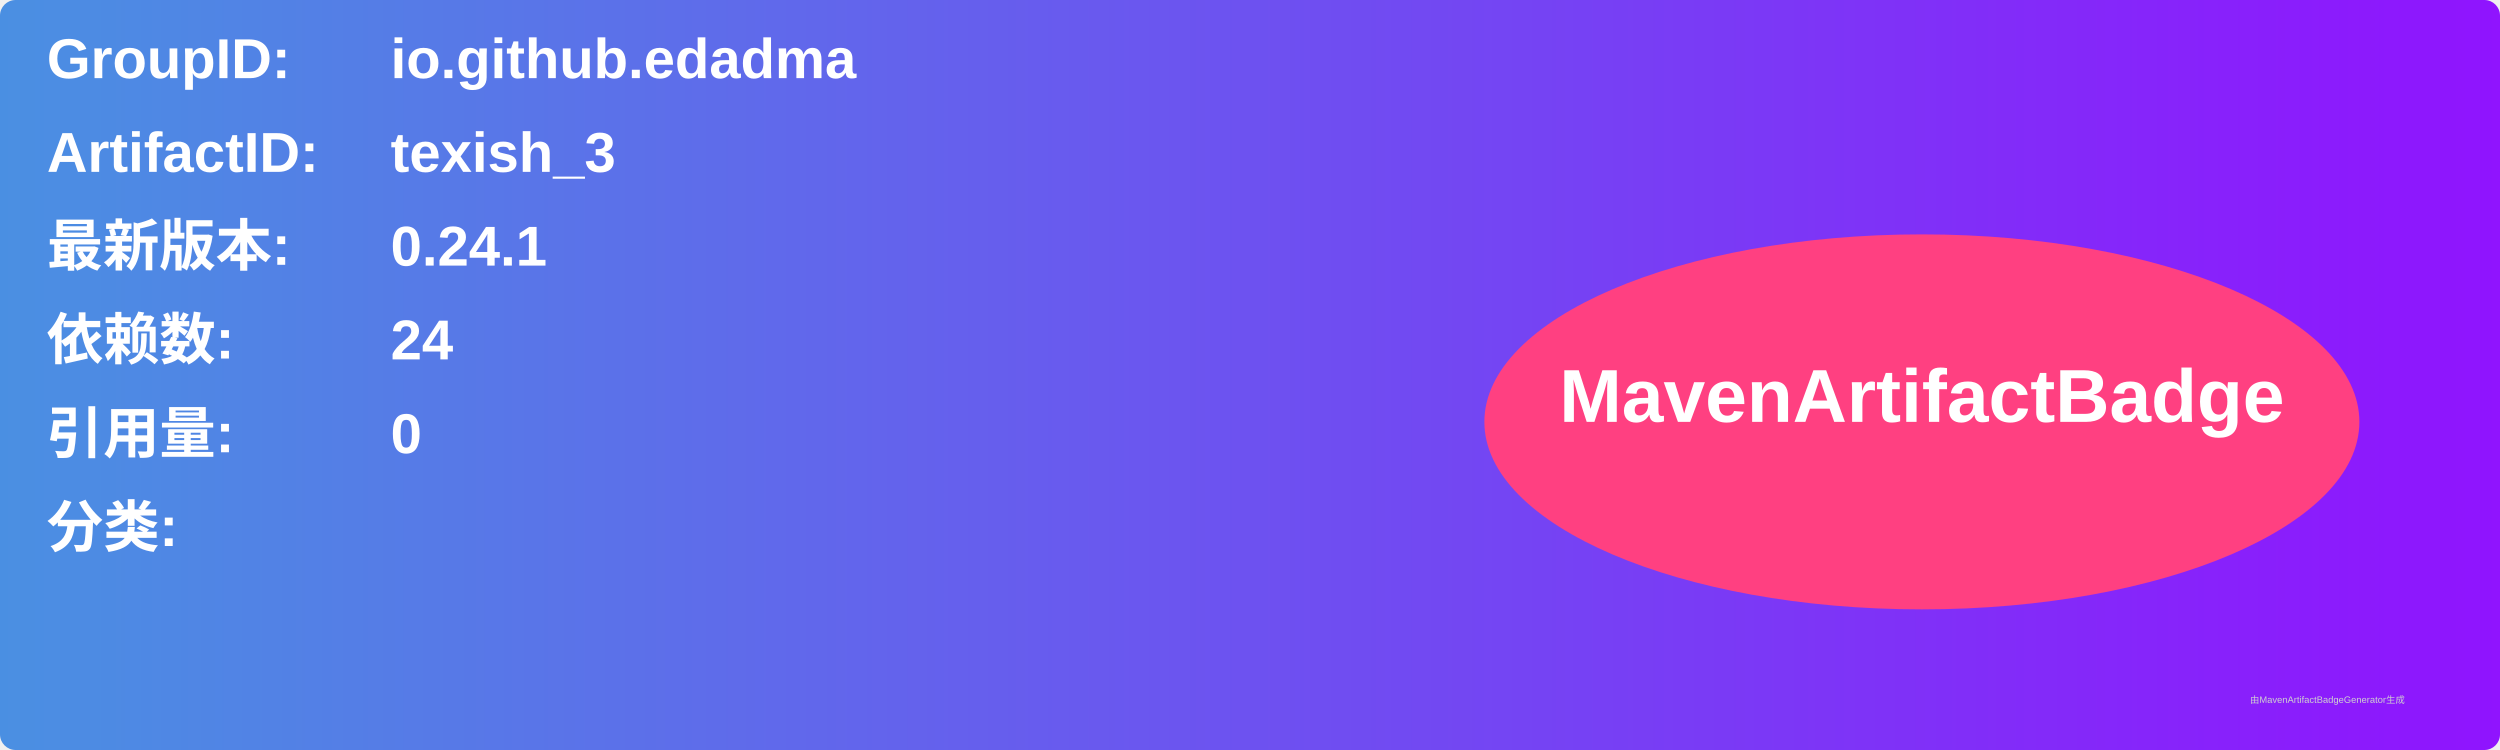
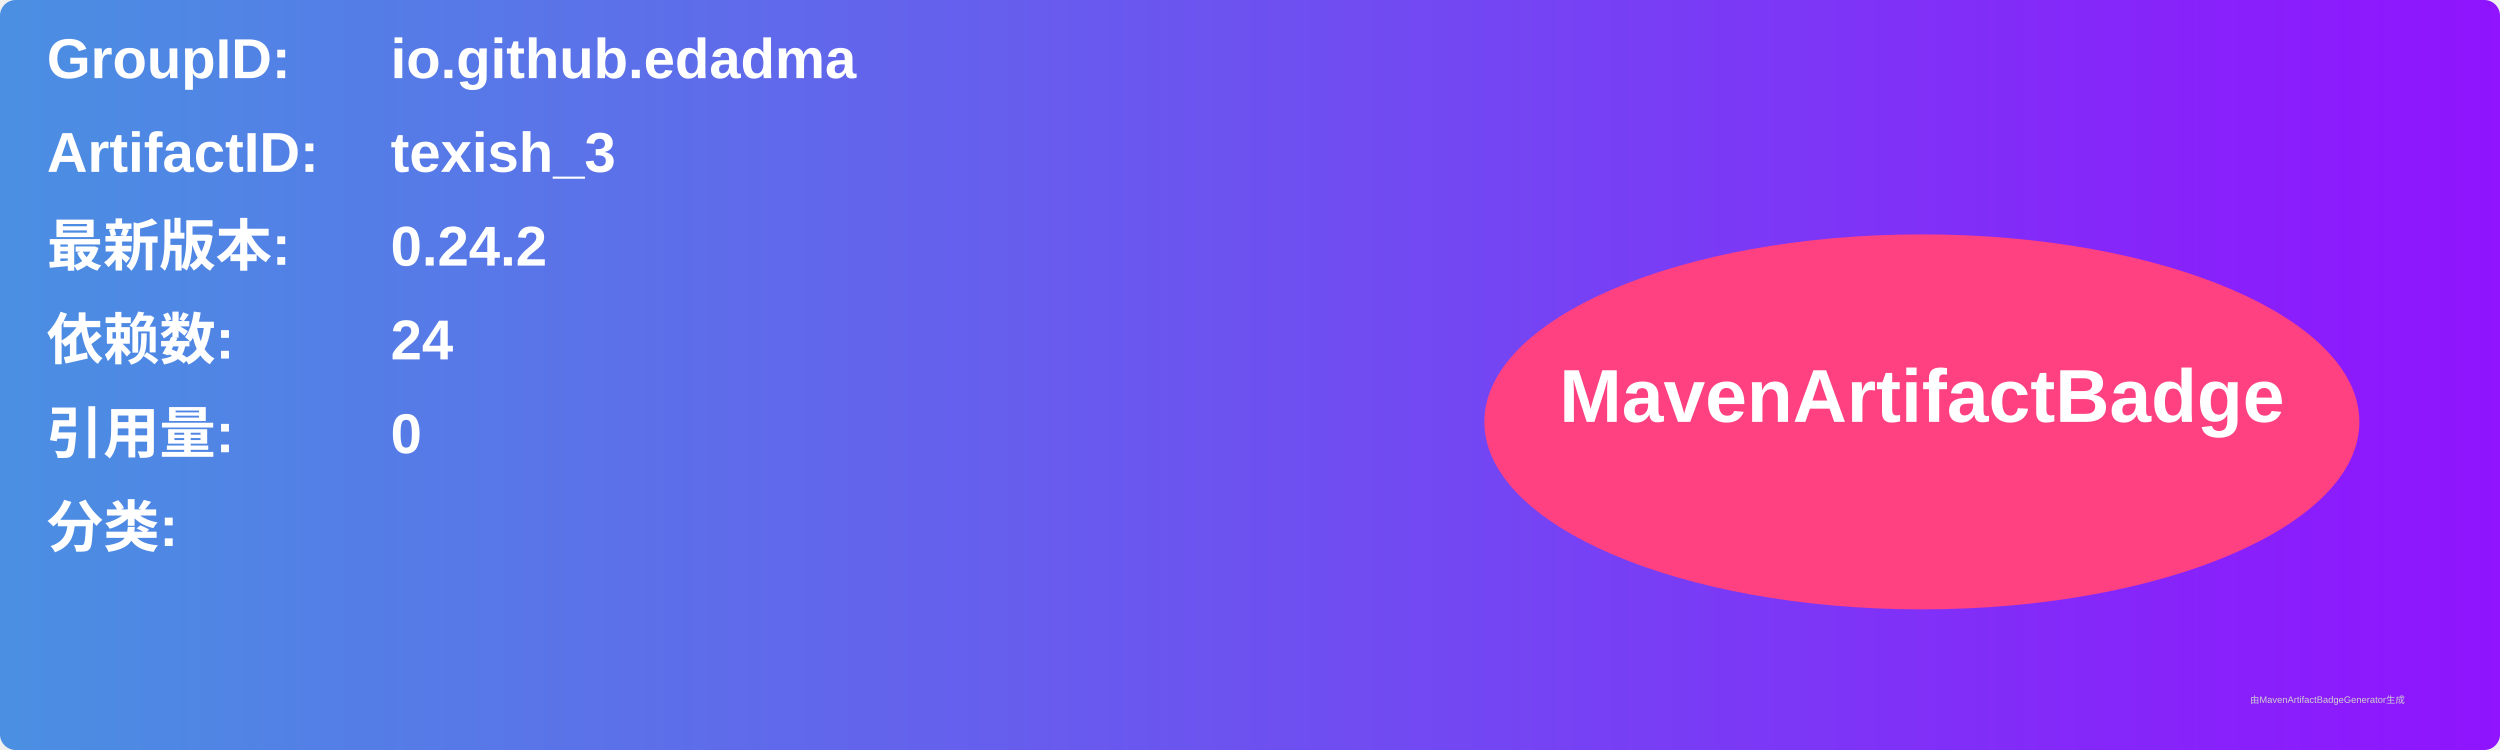
<svg xmlns="http://www.w3.org/2000/svg" width="800" height="240" viewBox="0 0 800 240">
  <linearGradient id="grad" x1="0%" y1="0%" x2="100%" y2="0%">
    <stop offset="0%" stop-color="#4a90e2" />
    <stop offset="100%" stop-color="#9013fe" />
  </linearGradient>
  <rect width="100%" height="100%" rx="5" ry="5" fill="url(#grad)" />
  <g transform="translate(15, 15)">
    <text x="0" y="10" font-family="Arial" font-size="18" fill="white" font-weight="bold" width="260">GroupID:</text>
    <text x="110" y="10" font-family="Arial" font-size="18" fill="white" font-weight="bold" width="460">io.github.edadma</text>
    <text x="0" y="40" font-family="Arial" font-size="18" fill="white" font-weight="bold" width="260">ArtifactID:</text>
    <text x="110" y="40" font-family="Arial" font-size="18" fill="white" font-weight="bold" width="460">texish_3</text>
    <text x="0" y="70" font-family="Arial" font-size="18" fill="white" font-weight="bold">最新版本:</text>
    <text x="110" y="70" font-family="Arial" font-size="18" fill="white" font-weight="bold">
-       <tspan font-weight="bold">0.24.1</tspan>
+       <tspan font-weight="bold">0.24.2</tspan>
    </text>
    <text x="0" y="100" font-family="Arial" font-size="18" fill="white" font-weight="bold">依赖数: </text>
    <text x="110" y="100" font-family="Arial" font-size="18" fill="white">
      <tspan font-weight="bold">24</tspan>
    </text>
    <text x="0" y="130" font-family="Arial" font-size="18" fill="white" font-weight="bold">引用量: </text>
    <text x="110" y="130" font-family="Arial" font-size="18" fill="white">
      <tspan font-weight="bold">0</tspan>
    </text>
    <text x="0" y="160" font-family="Arial" font-size="18" fill="white" font-weight="bold">分类:</text>
    <text x="10" y="190" font-family="Arial" font-size="10" fill="white">
      <tspan font-weight="bold" />
    </text>
    <ellipse cx="600" cy="120" rx="140" ry="60" fill="#ff4081" />
    <text x="600" y="120" text-anchor="middle" font-family="Arial" font-size="24" fill="white" font-weight="bold">MavenArtifactBadge</text>
  </g>
  <text x="720" y="225" font-family="Arial" font-size="3" fill="#d0d0d0">由MavenArtifactBadgeGenerator生成</text>
</svg>
